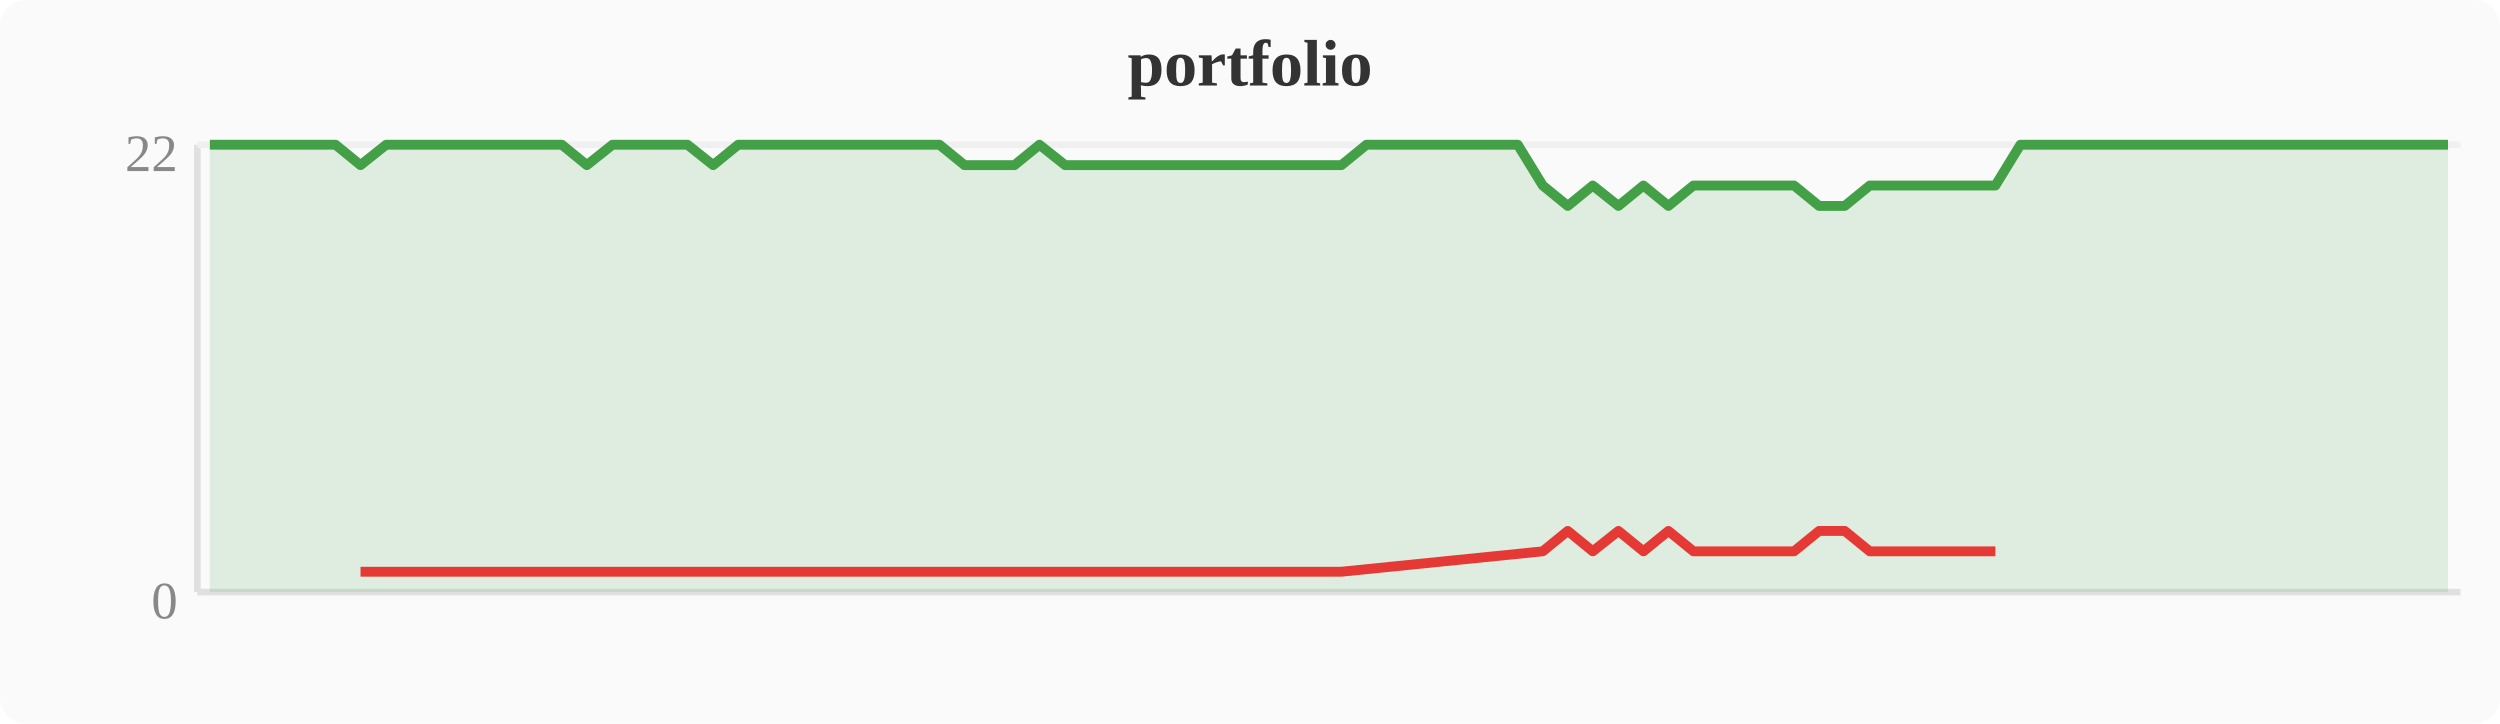
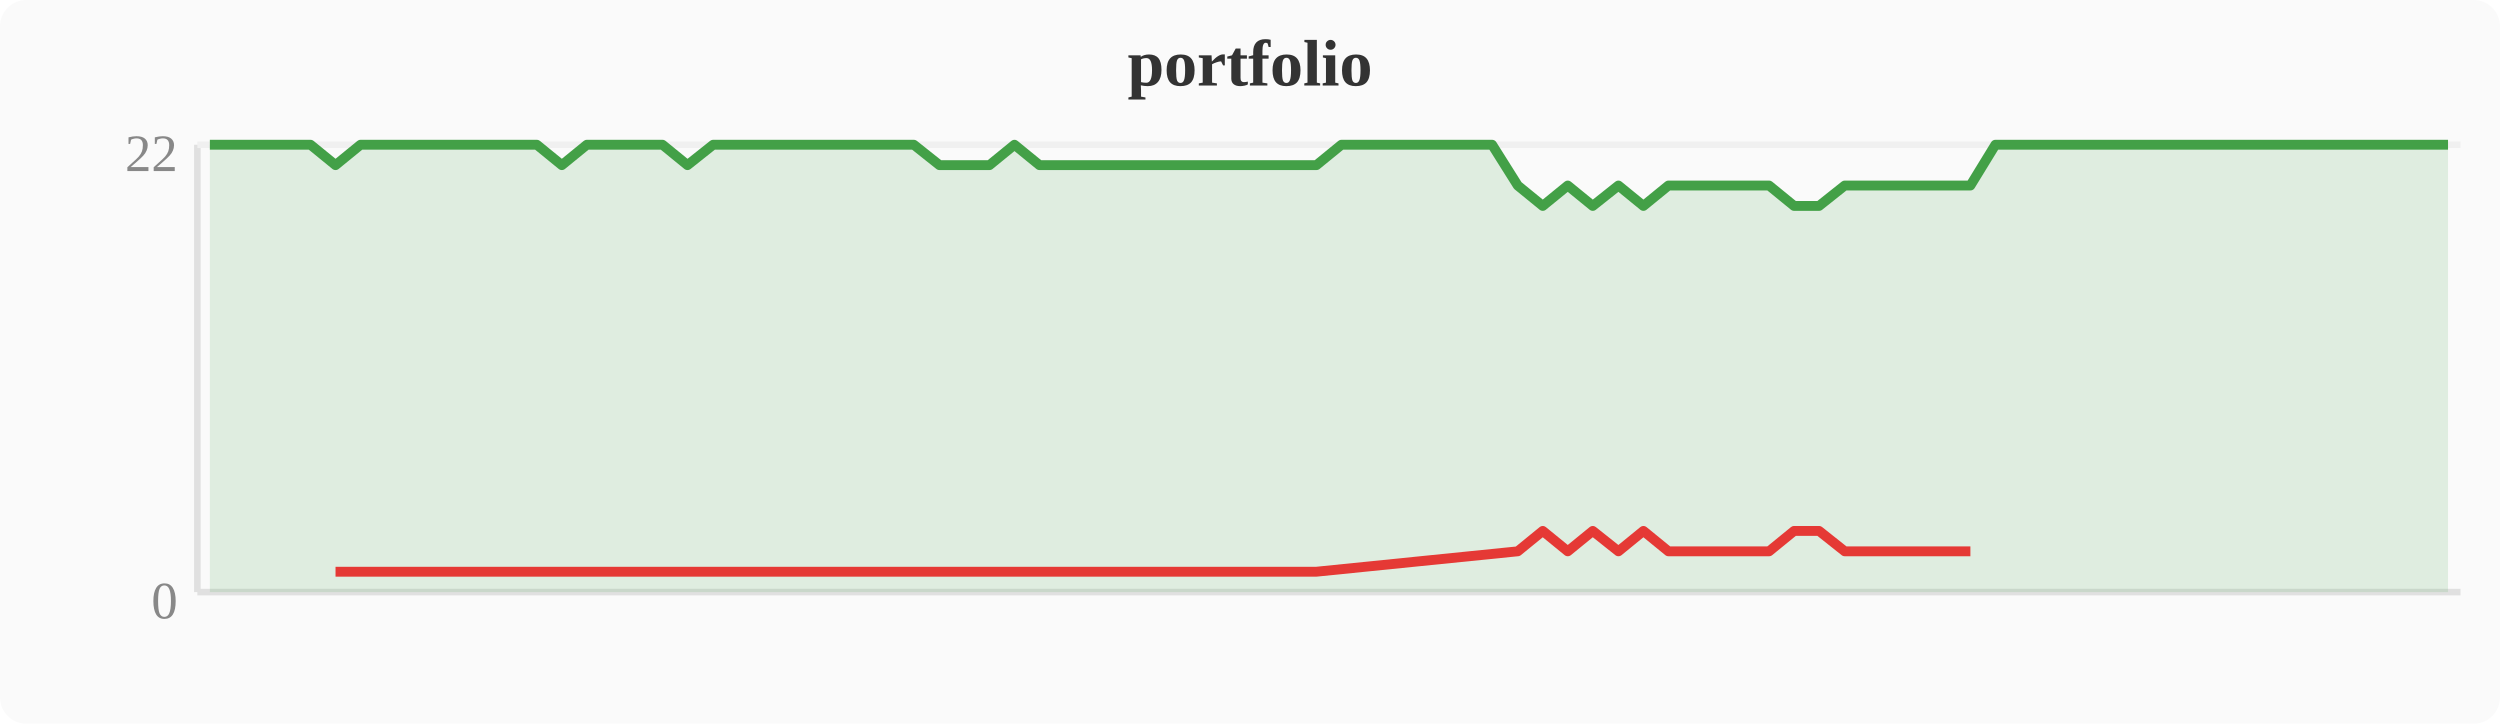
<svg xmlns="http://www.w3.org/2000/svg" width="380" height="110" viewBox="0 0 380 110">
  <rect width="380" height="110" fill="#fafafa" rx="4" />
  <text x="190" y="13" text-anchor="middle" font-size="10" font-weight="bold" fill="#333">portfolio</text>
  <line x1="30" y1="22" x2="30" y2="90" stroke="#e0e0e0" stroke-width="1" />
  <line x1="30" y1="90" x2="374" y2="90" stroke="#e0e0e0" stroke-width="1" />
  <line x1="30" y1="22" x2="374" y2="22" stroke="#f0f0f0" stroke-width="1" />
  <text x="27" y="94" text-anchor="end" font-size="8" fill="#888">0</text>
  <text x="27" y="26" text-anchor="end" font-size="8" fill="#888">22</text>
-   <polygon points="31.9,22.0 35.7,22.0 39.6,22.0 43.4,22.0 47.2,22.0 51.0,22.0 54.8,25.1 58.7,22.0 62.5,22.0 66.3,22.0 70.1,22.0 74.0,22.0 77.8,22.0 81.6,22.0 85.4,22.0 89.2,25.1 93.1,22.0 96.9,22.0 100.7,22.0 104.5,22.0 108.4,25.1 112.2,22.0 116.0,22.0 119.8,22.0 123.6,22.0 127.5,22.0 131.3,22.0 135.1,22.0 138.9,22.0 142.8,22.0 146.6,25.1 150.4,25.1 154.2,25.1 158.0,22.0 161.9,25.1 165.7,25.1 169.5,25.1 173.3,25.1 177.2,25.1 181.0,25.1 184.8,25.1 188.6,25.1 192.4,25.1 196.3,25.1 200.1,25.1 203.9,25.1 207.7,22.0 211.6,22.0 215.4,22.0 219.2,22.0 223.0,22.0 226.8,22.0 230.7,22.0 234.5,28.2 238.3,31.3 242.1,28.2 246.0,31.3 249.8,28.2 253.6,31.3 257.4,28.2 261.2,28.2 265.1,28.2 268.9,28.2 272.7,28.2 276.5,31.3 280.4,31.3 284.2,28.2 288.0,28.2 291.8,28.2 295.6,28.2 299.5,28.2 303.3,28.2 307.1,22.0 310.9,22.0 314.8,22.0 318.6,22.0 322.4,22.0 326.2,22.0 330.0,22.0 333.9,22.0 337.7,22.0 341.5,22.0 345.3,22.0 349.2,22.0 353.0,22.0 356.8,22.0 360.6,22.0 364.4,22.0 368.3,22.0 372.1,22.0 372.1,90 31.9,90" fill="#43a047" opacity="0.15" />
-   <polyline points="31.9,22.0 35.7,22.0 39.6,22.0 43.4,22.0 47.2,22.0 51.0,22.0 54.8,25.1 58.7,22.0 62.5,22.0 66.3,22.0 70.1,22.0 74.0,22.0 77.8,22.0 81.6,22.0 85.4,22.0 89.2,25.1 93.1,22.0 96.9,22.0 100.7,22.0 104.5,22.0 108.4,25.1 112.2,22.0 116.0,22.0 119.8,22.0 123.6,22.0 127.5,22.0 131.3,22.0 135.1,22.0 138.9,22.0 142.8,22.0 146.6,25.1 150.4,25.1 154.2,25.1 158.0,22.0 161.9,25.1 165.7,25.1 169.5,25.1 173.3,25.1 177.2,25.1 181.0,25.1 184.8,25.1 188.6,25.1 192.4,25.1 196.3,25.1 200.1,25.1 203.9,25.1 207.7,22.0 211.6,22.0 215.4,22.0 219.2,22.0 223.0,22.0 226.8,22.0 230.7,22.0 234.5,28.2 238.3,31.3 242.1,28.2 246.0,31.3 249.8,28.2 253.6,31.3 257.4,28.2 261.2,28.2 265.1,28.2 268.9,28.2 272.7,28.2 276.5,31.3 280.4,31.3 284.2,28.2 288.0,28.2 291.8,28.2 295.6,28.2 299.5,28.2 303.3,28.2 307.1,22.0 310.9,22.0 314.8,22.0 318.6,22.0 322.4,22.0 326.2,22.0 330.0,22.0 333.9,22.0 337.7,22.0 341.5,22.0 345.3,22.0 349.2,22.0 353.0,22.0 356.8,22.0 360.6,22.0 364.4,22.0 368.3,22.0 372.1,22.0" fill="none" stroke="#43a047" stroke-width="1.5" stroke-linejoin="round" />
-   <polyline points="54.8,86.9 89.2,86.9 108.4,86.9 146.6,86.9 150.4,86.9 154.2,86.9 161.9,86.9 165.7,86.9 169.5,86.9 173.3,86.9 177.2,86.9 181.0,86.9 184.8,86.9 188.6,86.9 192.4,86.9 196.3,86.9 200.1,86.9 203.9,86.9 234.5,83.8 238.3,80.7 242.1,83.8 246.0,80.7 249.8,83.8 253.6,80.7 257.4,83.8 261.2,83.8 265.1,83.8 268.9,83.8 272.7,83.8 276.5,80.7 280.4,80.7 284.2,83.8 288.0,83.8 291.8,83.8 295.6,83.8 299.5,83.8 303.3,83.8" fill="none" stroke="#e53935" stroke-width="1.5" stroke-linejoin="round" />
+   <polygon points="31.9,22.0 35.7,22.0 39.6,22.0 43.4,22.0 47.2,22.0 51.0,25.1 54.8,22.0 58.7,22.0 62.5,22.0 66.3,22.0 70.1,22.0 74.0,22.0 77.8,22.0 81.6,22.0 85.4,25.1 89.2,22.0 93.1,22.0 96.9,22.0 100.7,22.0 104.5,25.1 108.4,22.0 112.2,22.0 116.0,22.0 119.8,22.0 123.6,22.0 127.5,22.0 131.3,22.0 135.1,22.0 138.9,22.0 142.8,25.1 146.6,25.1 150.4,25.1 154.2,22.0 158.0,25.1 161.9,25.1 165.7,25.1 169.5,25.1 173.3,25.1 177.2,25.1 181.0,25.1 184.8,25.1 188.6,25.1 192.4,25.1 196.3,25.1 200.1,25.1 203.9,22.0 207.7,22.0 211.6,22.0 215.4,22.0 219.2,22.0 223.0,22.0 226.8,22.0 230.7,28.2 234.5,31.3 238.3,28.2 242.1,31.3 246.0,28.2 249.8,31.3 253.6,28.2 257.4,28.2 261.2,28.2 265.1,28.2 268.9,28.2 272.7,31.3 276.5,31.3 280.4,28.2 284.2,28.2 288.0,28.2 291.8,28.2 295.6,28.2 299.5,28.2 303.3,22.0 307.1,22.0 310.9,22.0 314.8,22.0 318.6,22.0 322.4,22.0 326.2,22.0 330.0,22.0 333.9,22.0 337.7,22.0 341.5,22.0 345.3,22.0 349.2,22.0 353.0,22.0 356.8,22.0 360.6,22.0 364.4,22.0 368.3,22.0 372.1,22.0 372.1,90 31.9,90" fill="#43a047" opacity="0.15" />
+   <polyline points="31.9,22.0 35.7,22.0 39.6,22.0 43.4,22.0 47.2,22.0 51.0,25.1 54.8,22.0 58.7,22.0 62.5,22.0 66.3,22.0 70.1,22.0 74.0,22.0 77.8,22.0 81.6,22.0 85.4,25.1 89.2,22.0 93.1,22.0 96.9,22.0 100.7,22.0 104.5,25.1 108.4,22.0 112.2,22.0 116.0,22.0 119.8,22.0 123.6,22.0 127.5,22.0 131.3,22.0 135.1,22.0 138.9,22.0 142.8,25.1 146.6,25.1 150.4,25.1 154.2,22.0 158.0,25.1 161.9,25.1 165.7,25.1 169.5,25.1 173.3,25.1 177.2,25.1 181.0,25.1 184.8,25.1 188.6,25.1 192.4,25.1 196.3,25.1 200.1,25.1 203.9,22.0 207.7,22.0 211.6,22.0 215.4,22.0 219.2,22.0 223.0,22.0 226.8,22.0 230.7,28.2 234.5,31.3 238.3,28.2 242.1,31.3 246.0,28.2 249.8,31.3 253.6,28.2 257.4,28.2 261.2,28.2 265.1,28.2 268.9,28.2 272.7,31.3 276.5,31.3 280.4,28.2 284.2,28.2 288.0,28.2 291.8,28.2 295.6,28.2 299.5,28.2 303.3,22.0 307.1,22.0 310.9,22.0 314.8,22.0 318.6,22.0 322.4,22.0 326.2,22.0 330.0,22.0 333.9,22.0 337.7,22.0 341.5,22.0 345.3,22.0 349.2,22.0 353.0,22.0 356.8,22.0 360.6,22.0 364.4,22.0 368.3,22.0 372.1,22.0" fill="none" stroke="#43a047" stroke-width="1.5" stroke-linejoin="round" />
+   <polyline points="51.0,86.9 85.4,86.9 104.5,86.9 142.8,86.9 146.6,86.9 150.4,86.9 158.0,86.9 161.9,86.9 165.7,86.9 169.5,86.9 173.3,86.9 177.2,86.9 181.0,86.9 184.8,86.9 188.6,86.9 192.4,86.9 196.3,86.9 200.1,86.9 230.7,83.8 234.5,80.7 238.3,83.8 242.1,80.7 246.0,83.8 249.8,80.7 253.6,83.8 257.4,83.8 261.2,83.8 265.1,83.8 268.9,83.8 272.7,80.7 276.5,80.7 280.4,83.8 284.2,83.8 288.0,83.8 291.8,83.8 295.6,83.8 299.5,83.8" fill="none" stroke="#e53935" stroke-width="1.5" stroke-linejoin="round" />
</svg>
